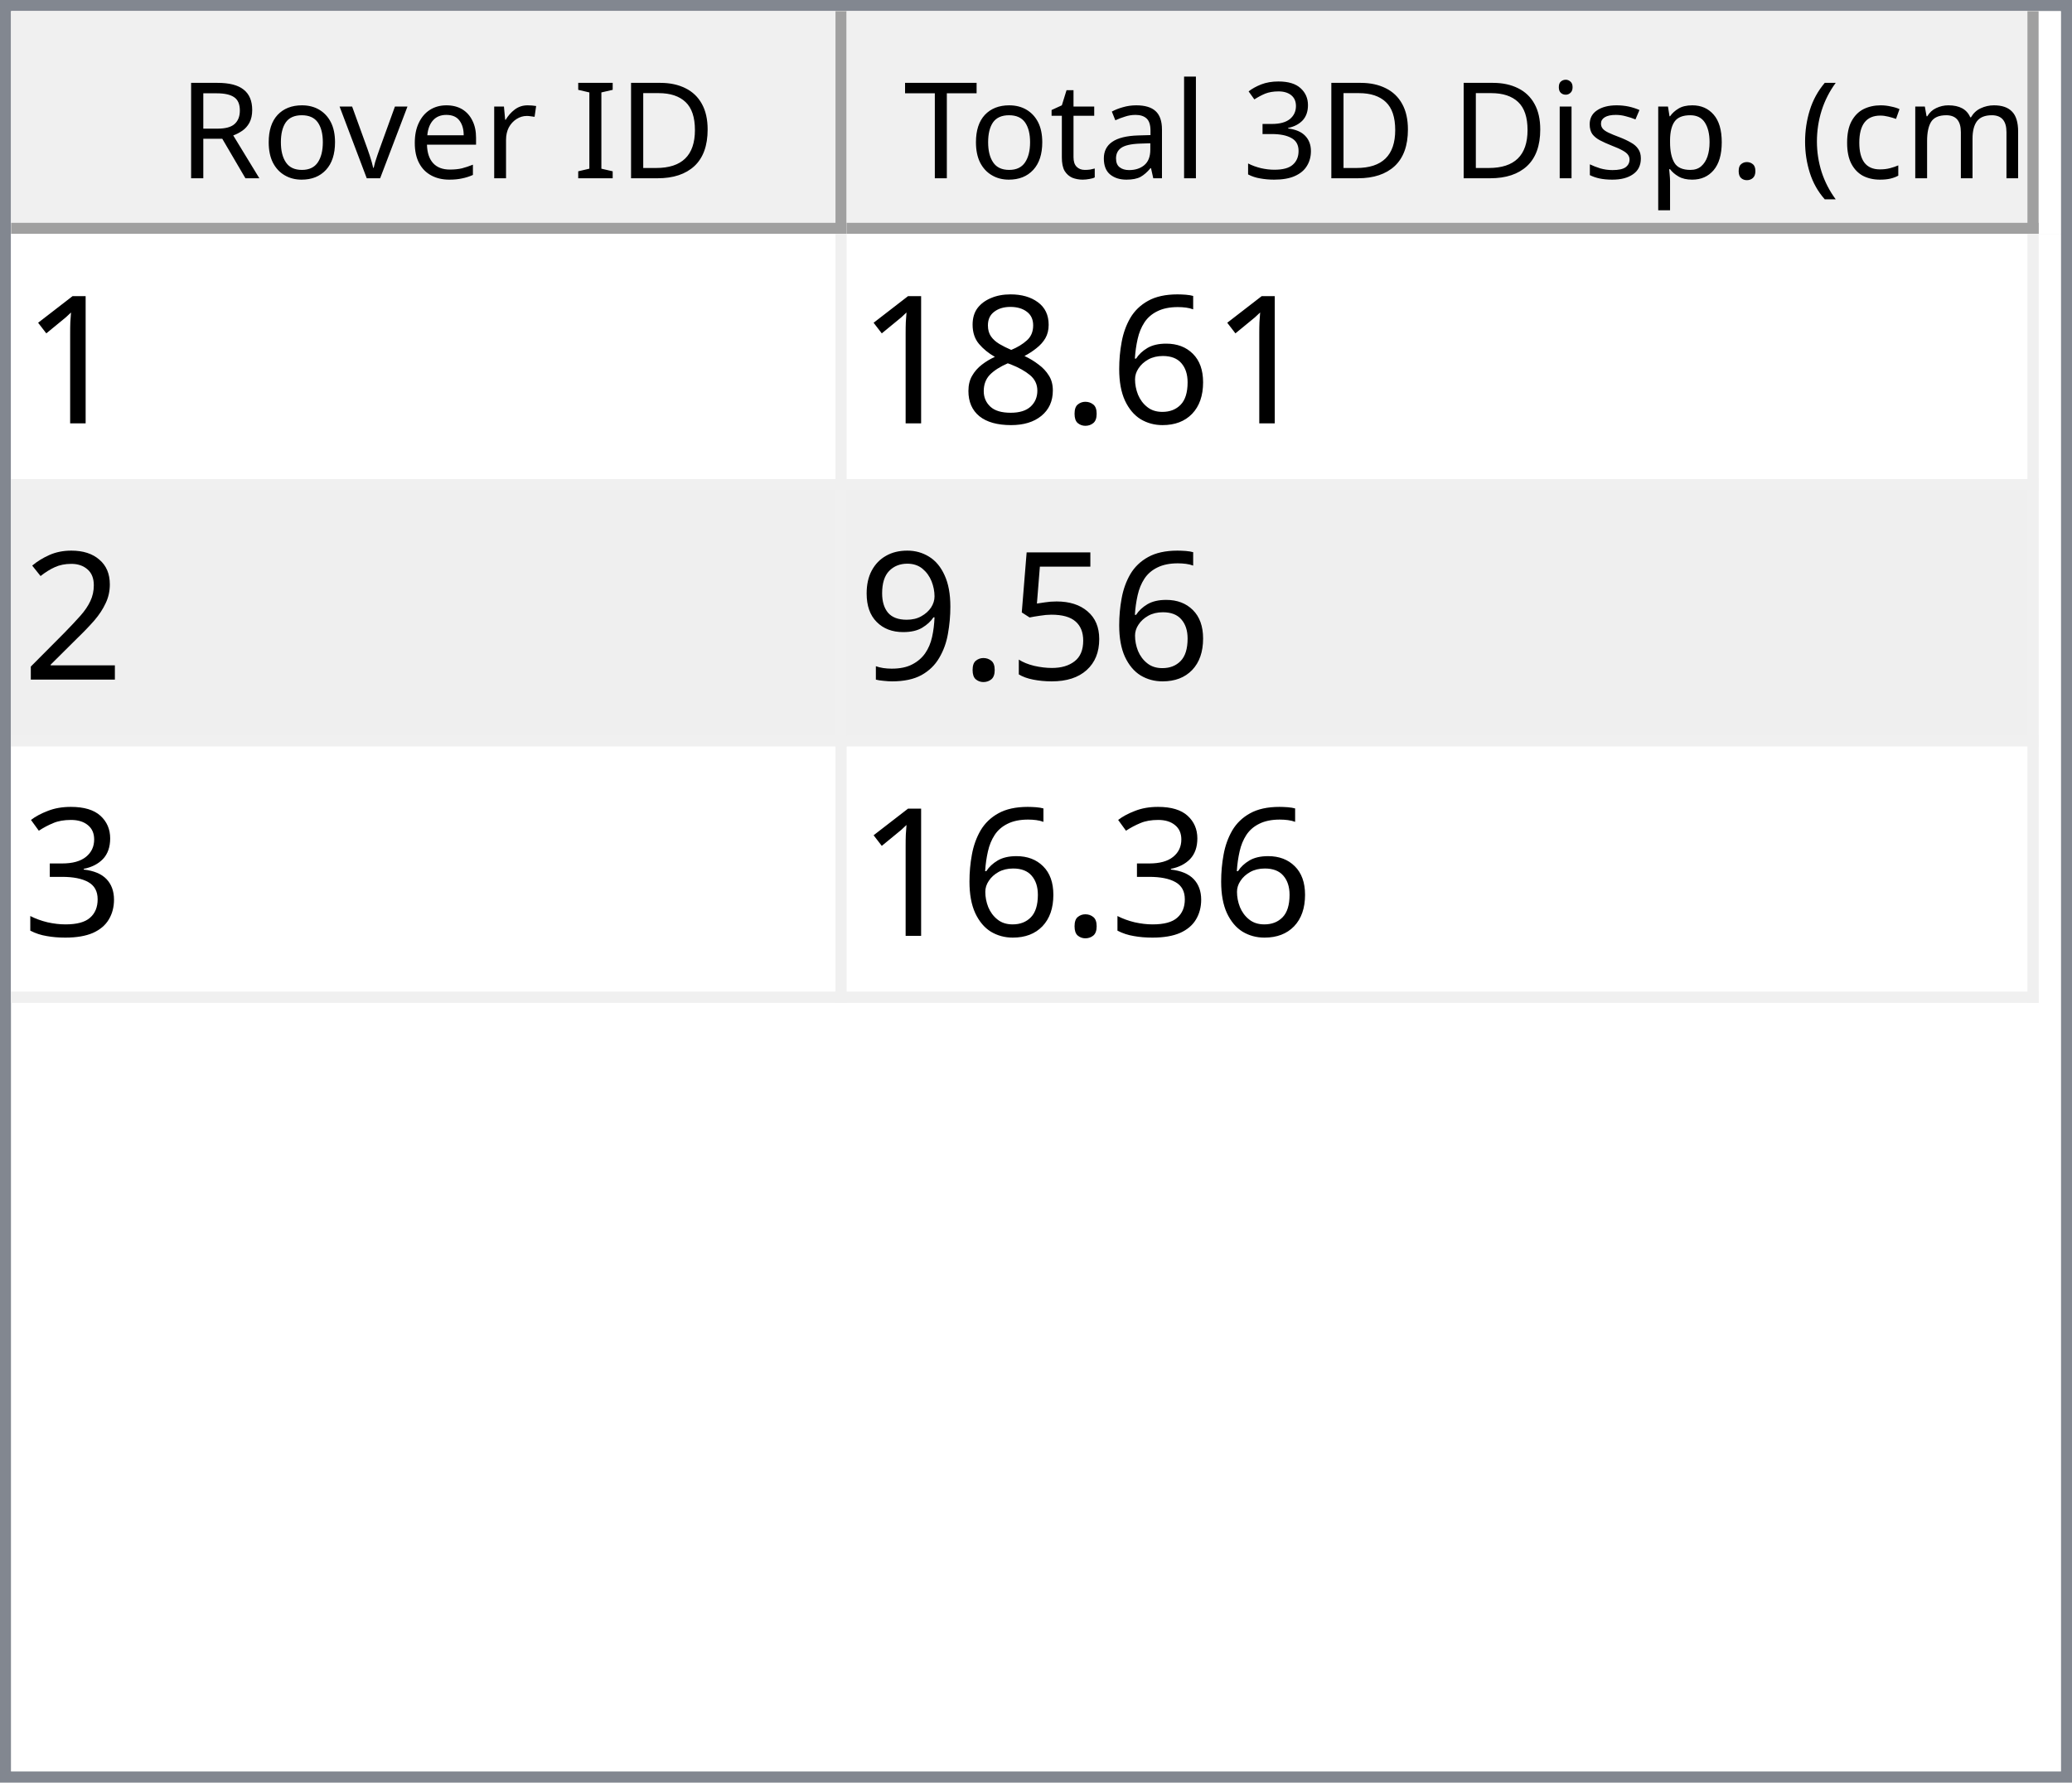
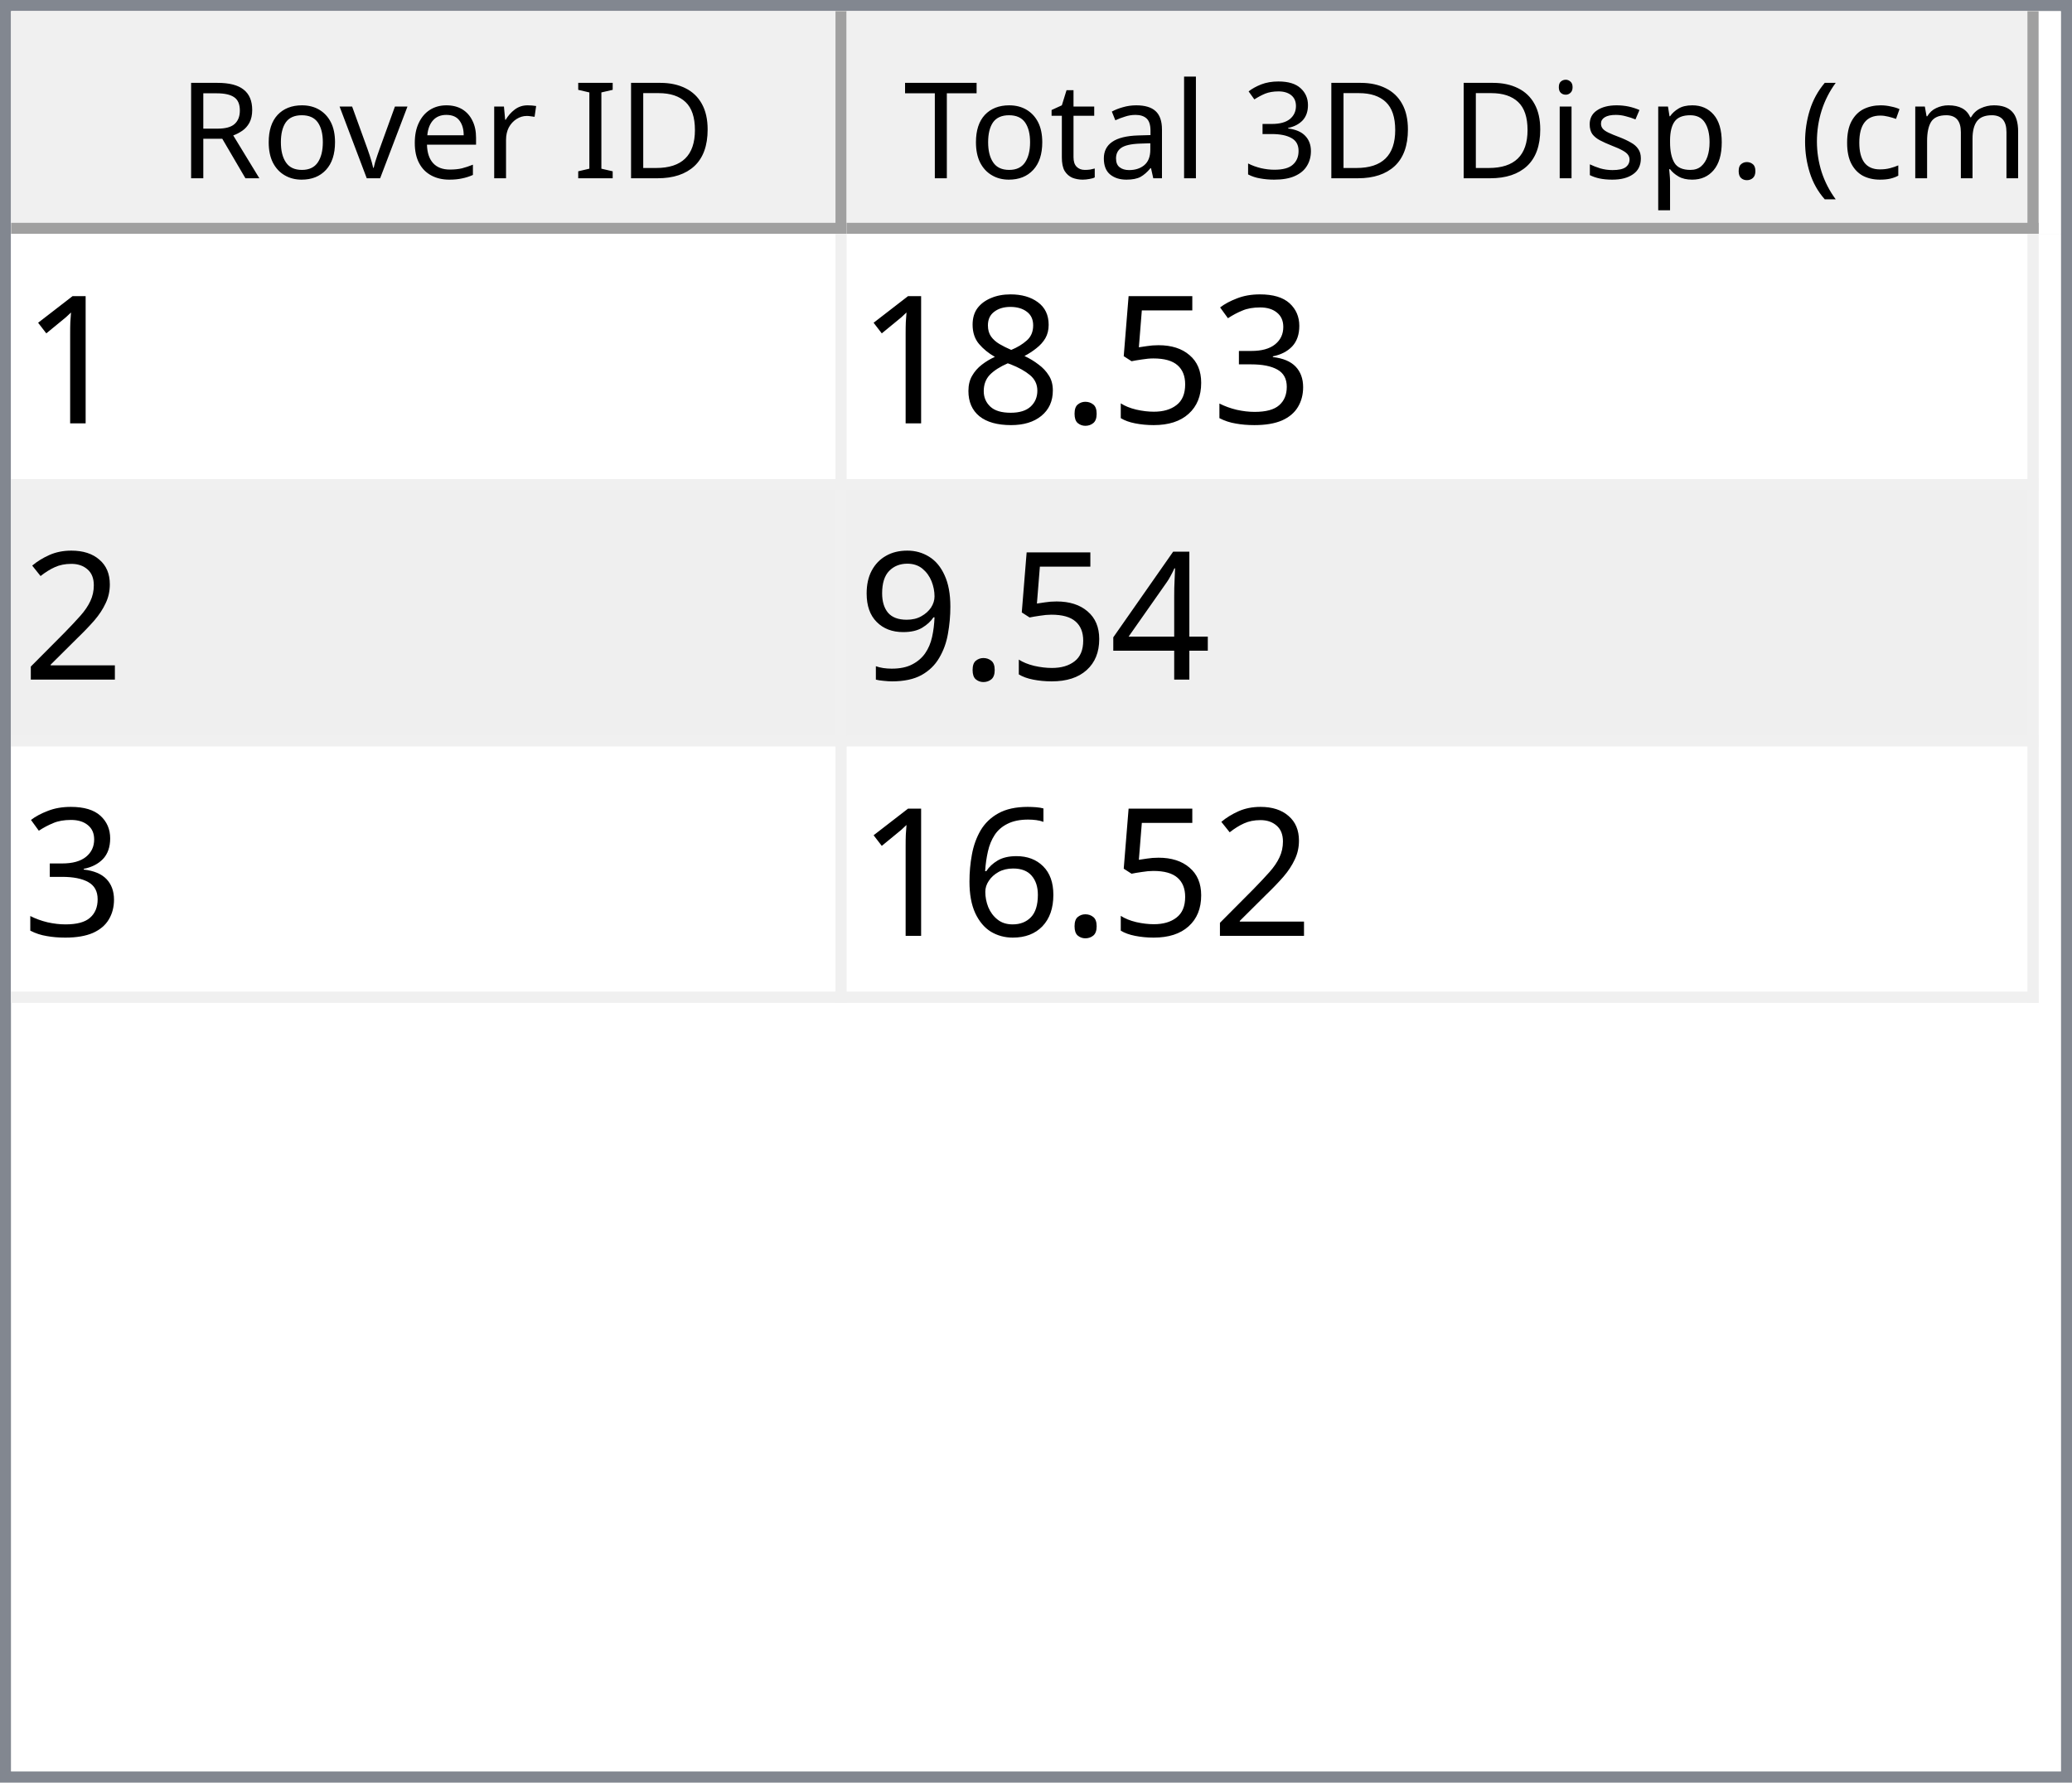
<svg xmlns="http://www.w3.org/2000/svg" style="fill-opacity:1; color-rendering:auto; color-interpolation:auto; text-rendering:auto; stroke:black; stroke-linecap:square; stroke-miterlimit:10; shape-rendering:auto; stroke-opacity:1; fill:black; stroke-dasharray:none; font-weight:normal; stroke-width:1; font-family:'Dialog'; font-style:normal; stroke-linejoin:miter; font-size:12px; stroke-dashoffset:0; image-rendering:auto;" width="186" height="160">
  <defs id="genericDefs" />
  <g>
    <defs id="defs1">
      <clipPath clipPathUnits="userSpaceOnUse" id="clipPath1">
        <path d="M0 0 L186 0 L186 160 L0 160 L0 0 Z" />
      </clipPath>
      <clipPath clipPathUnits="userSpaceOnUse" id="clipPath2">
        <path d="M0 0 L0 160 L186 160 L186 0 Z" />
      </clipPath>
      <clipPath clipPathUnits="userSpaceOnUse" id="clipPath3">
        <path d="M0 0 L0 20 L184 20 L184 0 Z" />
      </clipPath>
      <clipPath clipPathUnits="userSpaceOnUse" id="clipPath4">
        <path d="M0 0 L0 20 L75 20 L75 0 Z" />
      </clipPath>
      <clipPath clipPathUnits="userSpaceOnUse" id="clipPath5">
        <path d="M1 1 L1 19 L74 19 L74 1 Z" />
      </clipPath>
      <clipPath clipPathUnits="userSpaceOnUse" id="clipPath6">
        <path d="M0 0 L0 18 L73 18 L73 0 Z" />
      </clipPath>
      <clipPath clipPathUnits="userSpaceOnUse" id="clipPath7">
        <path d="M-0.5 -0.5 L-0.5 19.5 L74.5 19.5 L74.5 -0.5 Z" />
      </clipPath>
      <clipPath clipPathUnits="userSpaceOnUse" id="clipPath8">
        <path d="M0 0 L0 20 L107 20 L107 0 Z" />
      </clipPath>
      <clipPath clipPathUnits="userSpaceOnUse" id="clipPath9">
        <path d="M1 1 L1 19 L106 19 L106 1 Z" />
      </clipPath>
      <clipPath clipPathUnits="userSpaceOnUse" id="clipPath10">
        <path d="M0 0 L0 18 L105 18 L105 0 Z" />
      </clipPath>
      <clipPath clipPathUnits="userSpaceOnUse" id="clipPath11">
        <path d="M-0.5 -0.5 L-0.5 19.5 L106.5 19.5 L106.5 -0.5 Z" />
      </clipPath>
      <clipPath clipPathUnits="userSpaceOnUse" id="clipPath12">
        <path d="M0 0 L0 138 L184 138 L184 0 Z" />
      </clipPath>
      <clipPath clipPathUnits="userSpaceOnUse" id="clipPath13">
        <path d="M0 0 L0 69 L182 69 L182 0 Z" />
      </clipPath>
      <clipPath clipPathUnits="userSpaceOnUse" id="clipPath14">
        <path d="M-0.5 -0.5 L-0.5 68.5 L181.5 68.5 L181.5 -0.5 Z" />
      </clipPath>
      <clipPath clipPathUnits="userSpaceOnUse" id="clipPath15">
        <path d="M0 0 L0 22 L74 22 L74 0 Z" />
      </clipPath>
      <clipPath clipPathUnits="userSpaceOnUse" id="clipPath16">
        <path d="M0 0 L0 22 L106 22 L106 0 Z" />
      </clipPath>
      <font horiz-adv-x="64.551" id="font1">
        <font-face ascent="107.91" descent="25.098" units-per-em="100" style="font-style:normal; font-family:Segoe UI; font-weight:normal;" />
        <missing-glyph horiz-adv-x="64.551" d="M8.109 0 L8.109 68.266 L56.453 68.266 L56.453 0 L8.109 0 ZM15.328 7.234 L49.219 7.234 L49.219 61.031 L15.328 61.031 L15.328 7.234 Z" />
        <glyph unicode="D" horiz-adv-x="70.117" d="M9.188 0 L9.188 70.016 L28.516 70.016 Q65.531 70.016 65.531 35.891 Q65.531 19.672 55.25 9.836 Q44.969 0 27.734 0 L9.188 0 ZM17.391 62.594 L17.391 7.422 L27.828 7.422 Q41.609 7.422 49.273 14.797 Q56.938 22.172 56.938 35.688 Q56.938 62.594 28.328 62.594 L17.391 62.594 Z" />
        <glyph unicode="I" horiz-adv-x="26.611" d="M17.391 0 L9.188 0 L9.188 70.016 L17.391 70.016 L17.391 0 Z" />
        <glyph unicode=" " horiz-adv-x="27.393" d="" />
        <glyph unicode="r" horiz-adv-x="34.766" d="M34.188 41.891 Q32.078 43.5 28.125 43.5 Q23 43.5 19.555 38.672 Q16.109 33.844 16.109 25.484 L16.109 0 L8.109 0 L8.109 50 L16.109 50 L16.109 39.703 L16.312 39.703 Q18.016 44.969 21.531 47.922 Q25.047 50.875 29.391 50.875 Q32.516 50.875 34.188 50.203 L34.188 41.891 Z" />
        <glyph unicode="e" horiz-adv-x="52.295" d="M48.297 23 L12.984 23 Q13.188 14.656 17.484 10.109 Q21.781 5.562 29.297 5.562 Q37.75 5.562 44.828 11.141 L44.828 3.609 Q38.234 -1.172 27.391 -1.172 Q16.797 -1.172 10.742 5.641 Q4.688 12.453 4.688 24.812 Q4.688 36.469 11.305 43.82 Q17.922 51.172 27.734 51.172 Q37.547 51.172 42.922 44.828 Q48.297 38.484 48.297 27.203 L48.297 23 ZM40.094 29.781 Q40.047 36.719 36.75 40.578 Q33.453 44.438 27.594 44.438 Q21.922 44.438 17.969 40.383 Q14.016 36.328 13.094 29.781 L40.094 29.781 Z" />
        <glyph unicode="v" horiz-adv-x="47.9" d="M47.406 50 L27.484 0 L19.625 0 L0.688 50 L9.469 50 L22.172 13.672 Q23.578 9.672 23.922 6.688 L24.125 6.688 Q24.609 10.453 25.688 13.484 L38.969 50 L47.406 50 Z" />
        <glyph unicode="o" horiz-adv-x="58.594" d="M29 -1.172 Q17.922 -1.172 11.305 5.836 Q4.688 12.844 4.688 24.422 Q4.688 37.016 11.57 44.094 Q18.453 51.172 30.172 51.172 Q41.359 51.172 47.633 44.289 Q53.906 37.406 53.906 25.203 Q53.906 13.234 47.141 6.031 Q40.375 -1.172 29 -1.172 ZM29.594 44.438 Q21.875 44.438 17.383 39.188 Q12.891 33.938 12.891 24.703 Q12.891 15.828 17.43 10.695 Q21.969 5.562 29.594 5.562 Q37.359 5.562 41.531 10.594 Q45.703 15.625 45.703 24.906 Q45.703 34.281 41.531 39.359 Q37.359 44.438 29.594 44.438 Z" />
        <glyph unicode="R" horiz-adv-x="59.814" d="M59.375 0 L49.609 0 L37.891 19.625 Q36.281 22.359 34.766 24.289 Q33.25 26.219 31.664 27.438 Q30.078 28.656 28.25 29.219 Q26.422 29.781 24.125 29.781 L17.391 29.781 L17.391 0 L9.188 0 L9.188 70.016 L30.078 70.016 Q34.672 70.016 38.555 68.867 Q42.438 67.719 45.289 65.375 Q48.141 63.031 49.758 59.547 Q51.375 56.062 51.375 51.375 Q51.375 47.703 50.273 44.656 Q49.172 41.609 47.148 39.211 Q45.125 36.812 42.266 35.133 Q39.406 33.453 35.844 32.516 L35.844 32.328 Q37.594 31.547 38.891 30.547 Q40.188 29.547 41.359 28.18 Q42.531 26.812 43.68 25.078 Q44.828 23.344 46.234 21.047 L59.375 0 ZM17.391 62.594 L17.391 37.203 L28.516 37.203 Q31.594 37.203 34.203 38.133 Q36.812 39.062 38.719 40.797 Q40.625 42.531 41.703 45.047 Q42.781 47.562 42.781 50.688 Q42.781 56.297 39.141 59.445 Q35.5 62.594 28.609 62.594 L17.391 62.594 Z" />
        <glyph unicode=")" horiz-adv-x="30.176" d="M8.297 -15.922 L1.172 -15.922 Q16.406 2.344 16.406 26.812 Q16.406 51.469 1.078 70.016 L8.297 70.016 Q23.531 52.156 23.531 26.703 Q23.531 1.375 8.297 -15.922 Z" />
        <glyph unicode="m" horiz-adv-x="86.133" d="M79.109 0 L71.094 0 L71.094 28.719 Q71.094 37.016 68.531 40.727 Q65.969 44.438 59.906 44.438 Q54.781 44.438 51.195 39.75 Q47.609 35.062 47.609 28.516 L47.609 0 L39.594 0 L39.594 29.688 Q39.594 44.438 28.219 44.438 Q22.953 44.438 19.531 40.016 Q16.109 35.594 16.109 28.516 L16.109 0 L8.109 0 L8.109 50 L16.109 50 L16.109 42.094 L16.312 42.094 Q21.625 51.172 31.844 51.172 Q36.969 51.172 40.773 48.312 Q44.578 45.453 46 40.828 Q51.562 51.172 62.594 51.172 Q79.109 51.172 79.109 30.812 L79.109 0 Z" />
        <glyph unicode="c" horiz-adv-x="46.191" d="M42.188 2.297 Q36.422 -1.172 28.516 -1.172 Q17.828 -1.172 11.258 5.789 Q4.688 12.75 4.688 23.828 Q4.688 36.188 11.766 43.68 Q18.844 51.172 30.672 51.172 Q37.25 51.172 42.281 48.734 L42.281 40.531 Q36.719 44.438 30.375 44.438 Q22.703 44.438 17.797 38.945 Q12.891 33.453 12.891 24.516 Q12.891 15.719 17.508 10.641 Q22.125 5.562 29.891 5.562 Q36.422 5.562 42.188 9.906 L42.188 2.297 Z" />
        <glyph unicode="(" horiz-adv-x="30.176" d="M29.109 -15.922 L21.969 -15.922 Q6.844 1.375 6.844 26.703 Q6.844 52.156 21.969 70.016 L29.203 70.016 Q13.875 51.469 13.875 26.812 Q13.875 2.344 29.109 -15.922 Z" />
        <glyph unicode="." horiz-adv-x="21.68" d="M10.891 -1.078 Q8.641 -1.078 7.055 0.539 Q5.469 2.156 5.469 4.391 Q5.469 6.641 7.055 8.273 Q8.641 9.906 10.891 9.906 Q13.188 9.906 14.797 8.273 Q16.406 6.641 16.406 4.391 Q16.406 2.156 14.797 0.539 Q13.188 -1.078 10.891 -1.078 Z" />
        <glyph unicode="p" horiz-adv-x="58.789" d="M16.312 7.234 L16.109 7.234 L16.109 -23 L8.109 -23 L8.109 50 L16.109 50 L16.109 41.219 L16.312 41.219 Q22.219 51.172 33.594 51.172 Q43.266 51.172 48.688 44.461 Q54.109 37.75 54.109 26.469 Q54.109 13.922 48 6.375 Q41.891 -1.172 31.297 -1.172 Q21.578 -1.172 16.312 7.234 ZM16.109 27.391 L16.109 20.406 Q16.109 14.203 20.141 9.883 Q24.172 5.562 30.375 5.562 Q37.641 5.562 41.773 11.133 Q45.906 16.703 45.906 26.609 Q45.906 34.969 42.047 39.703 Q38.188 44.438 31.594 44.438 Q24.609 44.438 20.359 39.578 Q16.109 34.719 16.109 27.391 Z" />
        <glyph unicode="s" horiz-adv-x="42.432" d="M5.078 1.812 L5.078 10.406 Q11.625 5.562 19.484 5.562 Q30.031 5.562 30.031 12.594 Q30.031 14.594 29.125 15.992 Q28.219 17.391 26.68 18.461 Q25.141 19.531 23.07 20.383 Q21 21.234 18.609 22.172 Q15.281 23.484 12.766 24.828 Q10.25 26.172 8.57 27.859 Q6.891 29.547 6.031 31.695 Q5.172 33.844 5.172 36.719 Q5.172 40.234 6.789 42.945 Q8.406 45.656 11.086 47.484 Q13.766 49.312 17.211 50.242 Q20.656 51.172 24.312 51.172 Q30.812 51.172 35.938 48.922 L35.938 40.828 Q30.422 44.438 23.25 44.438 Q21 44.438 19.195 43.922 Q17.391 43.406 16.094 42.477 Q14.797 41.547 14.086 40.258 Q13.375 38.969 13.375 37.406 Q13.375 35.453 14.086 34.133 Q14.797 32.812 16.164 31.789 Q17.531 30.766 19.484 29.938 Q21.438 29.109 23.922 28.125 Q27.25 26.859 29.883 25.516 Q32.516 24.172 34.375 22.484 Q36.234 20.797 37.234 18.602 Q38.234 16.406 38.234 13.375 Q38.234 9.672 36.602 6.938 Q34.969 4.203 32.234 2.398 Q29.5 0.594 25.93 -0.289 Q22.359 -1.172 18.453 -1.172 Q10.75 -1.172 5.078 1.812 Z" />
        <glyph unicode="i" horiz-adv-x="24.219" d="M12.203 62.703 Q10.062 62.703 8.547 64.164 Q7.031 65.625 7.031 67.875 Q7.031 70.125 8.547 71.609 Q10.062 73.094 12.203 73.094 Q14.406 73.094 15.945 71.609 Q17.484 70.125 17.484 67.875 Q17.484 65.719 15.945 64.211 Q14.406 62.703 12.203 62.703 ZM16.109 0 L8.109 0 L8.109 50 L16.109 50 L16.109 0 Z" />
        <glyph unicode="3" horiz-adv-x="53.906" d="M46.531 19.828 Q46.531 15.094 44.75 11.211 Q42.969 7.328 39.719 4.57 Q36.469 1.812 31.93 0.297 Q27.391 -1.219 21.922 -1.219 Q11.922 -1.219 6 2.594 L6 11.188 Q13.094 5.609 22.219 5.609 Q25.875 5.609 28.828 6.539 Q31.781 7.469 33.906 9.227 Q36.031 10.984 37.18 13.477 Q38.328 15.969 38.328 19.094 Q38.328 32.812 18.797 32.812 L12.984 32.812 L12.984 39.594 L18.5 39.594 Q35.797 39.594 35.797 52.484 Q35.797 64.406 22.609 64.406 Q15.188 64.406 8.688 59.422 L8.688 67.188 Q15.375 71.188 24.609 71.188 Q29 71.188 32.57 69.969 Q36.141 68.75 38.68 66.555 Q41.219 64.359 42.609 61.281 Q44 58.203 44 54.5 Q44 40.672 30.031 36.719 L30.031 36.531 Q33.594 36.141 36.625 34.797 Q39.656 33.453 41.852 31.305 Q44.047 29.156 45.289 26.25 Q46.531 23.344 46.531 19.828 Z" />
        <glyph unicode="l" horiz-adv-x="24.219" d="M16.109 0 L8.109 0 L8.109 74.031 L16.109 74.031 L16.109 0 Z" />
        <glyph unicode="a" horiz-adv-x="50.879" d="M43.891 0 L35.891 0 L35.891 7.812 L35.688 7.812 Q30.469 -1.172 20.312 -1.172 Q12.844 -1.172 8.617 2.781 Q4.391 6.734 4.391 13.281 Q4.391 27.297 20.906 29.594 L35.891 31.688 Q35.891 44.438 25.594 44.438 Q16.547 44.438 9.281 38.281 L9.281 46.484 Q16.656 51.172 26.266 51.172 Q43.891 51.172 43.891 32.516 L43.891 0 ZM35.891 25.297 L23.828 23.641 Q18.266 22.859 15.43 20.875 Q12.594 18.891 12.594 13.875 Q12.594 10.203 15.211 7.883 Q17.828 5.562 22.172 5.562 Q28.125 5.562 32.008 9.742 Q35.891 13.922 35.891 20.312 L35.891 25.297 Z" />
        <glyph unicode="t" horiz-adv-x="33.887" d="M31.297 0.484 Q28.469 -1.078 23.828 -1.078 Q10.688 -1.078 10.688 13.578 L10.688 43.172 L2.094 43.172 L2.094 50 L10.688 50 L10.688 62.203 L18.703 64.797 L18.703 50 L31.297 50 L31.297 43.172 L18.703 43.172 L18.703 14.984 Q18.703 9.969 20.414 7.82 Q22.125 5.672 26.078 5.672 Q29.109 5.672 31.297 7.328 L31.297 0.484 Z" />
        <glyph unicode="T" horiz-adv-x="52.393" d="M50.594 62.594 L30.375 62.594 L30.375 0 L22.172 0 L22.172 62.594 L2 62.594 L2 70.016 L50.594 70.016 L50.594 62.594 Z" />
      </font>
      <font horiz-adv-x="75.0" id="font2">
        <font-face ascent="100.537" descent="21.973" units-per-em="100" style="font-style:normal; font-family:sans-serif; font-weight:normal;" />
        <missing-glyph horiz-adv-x="75.0" d="M12.5 0 L12.5 62.5 L62.5 62.5 L62.5 0 L12.5 0 ZM14.062 1.562 L60.938 1.562 L60.938 60.938 L14.062 60.938 L14.062 1.562 Z" />
        <glyph unicode="1" horiz-adv-x="55.615" d="M37.25 0 L28.469 0 L28.469 56 Q25.297 52.984 20.141 49.953 Q14.984 46.922 10.891 45.406 L10.891 53.906 Q18.266 57.375 23.781 62.305 Q29.297 67.234 31.594 71.875 L37.25 71.875 L37.25 0 Z" />
-         <glyph unicode="6" horiz-adv-x="55.615" d="M49.75 54.047 L41.016 53.375 Q39.844 58.547 37.703 60.891 Q34.125 64.656 28.906 64.656 Q24.703 64.656 21.531 62.312 Q17.391 59.281 14.992 53.469 Q12.594 47.656 12.5 36.922 Q15.672 41.75 20.266 44.094 Q24.859 46.438 29.891 46.438 Q38.672 46.438 44.852 39.969 Q51.031 33.5 51.031 23.25 Q51.031 16.5 48.125 10.719 Q45.219 4.938 40.141 1.859 Q35.062 -1.219 28.609 -1.219 Q17.625 -1.219 10.695 6.859 Q3.766 14.938 3.766 33.5 Q3.766 54.25 11.422 63.672 Q18.109 71.875 29.438 71.875 Q37.891 71.875 43.289 67.141 Q48.688 62.406 49.75 54.047 ZM13.875 23.188 Q13.875 18.656 15.797 14.508 Q17.719 10.359 21.188 8.18 Q24.656 6 28.469 6 Q34.031 6 38.039 10.492 Q42.047 14.984 42.047 22.703 Q42.047 30.125 38.086 34.398 Q34.125 38.672 28.125 38.672 Q22.172 38.672 18.023 34.398 Q13.875 30.125 13.875 23.188 Z" />
+         <glyph unicode="3" horiz-adv-x="55.615" d="M4.203 18.891 L12.984 20.062 Q14.5 12.594 18.141 9.297 Q21.781 6 27 6 Q33.203 6 37.477 10.297 Q41.75 14.594 41.75 20.953 Q41.75 27 37.797 30.93 Q33.844 34.859 27.734 34.859 Q25.25 34.859 21.531 33.891 L22.516 41.609 Q23.391 41.5 23.922 41.5 Q29.547 41.5 34.039 44.43 Q38.531 47.359 38.531 53.469 Q38.531 58.297 35.258 61.477 Q31.984 64.656 26.812 64.656 Q21.688 64.656 18.266 61.43 Q14.844 58.203 13.875 51.766 L5.078 53.328 Q6.688 62.156 12.398 67.016 Q18.109 71.875 26.609 71.875 Q32.469 71.875 37.398 69.359 Q42.328 66.844 44.945 62.5 Q47.562 58.156 47.562 53.266 Q47.562 48.641 45.07 44.828 Q42.578 41.016 37.703 38.766 Q44.047 37.312 47.562 32.695 Q51.078 28.078 51.078 21.141 Q51.078 11.766 44.242 5.25 Q37.406 -1.266 26.953 -1.266 Q17.531 -1.266 11.305 4.352 Q5.078 9.969 4.203 18.891 Z" />
+         <glyph unicode="5" horiz-adv-x="55.615" d="M4.156 18.75 L13.375 19.531 Q14.406 12.797 18.141 9.398 Q21.875 6 27.156 6 Q33.5 6 37.891 10.789 Q42.281 15.578 42.281 23.484 Q42.281 31 38.062 35.352 Q33.844 39.703 27 39.703 Q22.75 39.703 19.336 37.773 Q15.922 35.844 13.969 32.766 L5.719 33.844 L12.641 70.609 L48.25 70.609 L48.25 62.203 L19.672 62.203 L15.828 42.969 Q22.266 47.469 29.344 47.469 Q38.719 47.469 45.164 40.969 Q51.609 34.469 51.609 24.266 Q51.609 14.547 45.953 7.469 Q39.062 -1.219 27.156 -1.219 Q17.391 -1.219 11.211 4.25 Q5.031 9.719 4.156 18.75 Z" />
        <glyph unicode="." horiz-adv-x="27.783" d="M9.078 0 L9.078 10.016 L19.094 10.016 L19.094 0 L9.078 0 Z" />
        <glyph unicode="8" horiz-adv-x="55.615" d="M17.672 38.812 Q12.203 40.828 9.57 44.539 Q6.938 48.25 6.938 53.422 Q6.938 61.234 12.555 66.555 Q18.172 71.875 27.484 71.875 Q36.859 71.875 42.578 66.43 Q48.297 60.984 48.297 53.172 Q48.297 48.188 45.68 44.508 Q43.062 40.828 37.75 38.812 Q44.344 36.672 47.781 31.883 Q51.219 27.094 51.219 20.453 Q51.219 11.281 44.727 5.031 Q38.234 -1.219 27.641 -1.219 Q17.047 -1.219 10.547 5.055 Q4.047 11.328 4.047 20.703 Q4.047 27.688 7.594 32.398 Q11.141 37.109 17.672 38.812 ZM15.922 53.719 Q15.922 48.641 19.195 45.414 Q22.469 42.188 27.688 42.188 Q32.766 42.188 36.016 45.383 Q39.266 48.578 39.266 53.219 Q39.266 58.062 35.914 61.359 Q32.562 64.656 27.594 64.656 Q22.562 64.656 19.242 61.43 Q15.922 58.203 15.922 53.719 ZM13.094 20.656 Q13.094 16.891 14.875 13.375 Q16.656 9.859 20.172 7.93 Q23.688 6 27.734 6 Q34.031 6 38.133 10.055 Q42.234 14.109 42.234 20.359 Q42.234 26.703 38.016 30.859 Q33.797 35.016 27.438 35.016 Q21.234 35.016 17.164 30.914 Q13.094 26.812 13.094 20.656 Z" />
        <glyph unicode="2" horiz-adv-x="55.615" d="M50.344 8.453 L50.344 0 L3.031 0 Q2.938 3.172 4.047 6.109 Q5.859 10.938 9.836 15.625 Q13.812 20.312 21.344 26.469 Q33.016 36.031 37.117 41.625 Q41.219 47.219 41.219 52.203 Q41.219 57.422 37.477 61.008 Q33.734 64.594 27.734 64.594 Q21.391 64.594 17.578 60.789 Q13.766 56.984 13.719 50.25 L4.688 51.172 Q5.609 61.281 11.664 66.578 Q17.719 71.875 27.938 71.875 Q38.234 71.875 44.242 66.164 Q50.25 60.453 50.25 52 Q50.25 47.703 48.492 43.555 Q46.734 39.406 42.656 34.812 Q38.578 30.219 29.109 22.219 Q21.188 15.578 18.945 13.211 Q16.703 10.844 15.234 8.453 L50.344 8.453 Z" />
-         <glyph unicode="5" horiz-adv-x="55.615" d="M4.156 18.75 L13.375 19.531 Q14.406 12.797 18.141 9.398 Q21.875 6 27.156 6 Q33.5 6 37.891 10.789 Q42.281 15.578 42.281 23.484 Q42.281 31 38.062 35.352 Q33.844 39.703 27 39.703 Q22.75 39.703 19.336 37.773 Q15.922 35.844 13.969 32.766 L5.719 33.844 L12.641 70.609 L48.25 70.609 L48.25 62.203 L19.672 62.203 L15.828 42.969 Q22.266 47.469 29.344 47.469 Q38.719 47.469 45.164 40.969 Q51.609 34.469 51.609 24.266 Q51.609 14.547 45.953 7.469 Q39.062 -1.219 27.156 -1.219 Q17.391 -1.219 11.211 4.25 Q5.031 9.719 4.156 18.75 Z" />
+         <glyph unicode="4" horiz-adv-x="55.615" d="M32.328 0 L32.328 17.141 L1.266 17.141 L1.266 25.203 L33.938 71.578 L41.109 71.578 L41.109 25.203 L50.781 25.203 L50.781 17.141 L41.109 17.141 L41.109 0 L32.328 0 ZM32.328 25.203 L32.328 57.469 L9.906 25.203 L32.328 25.203 Z" />
        <glyph unicode="9" horiz-adv-x="55.615" d="M5.469 16.547 L13.922 17.328 Q14.984 11.375 18.016 8.688 Q21.047 6 25.781 6 Q29.828 6 32.883 7.859 Q35.938 9.719 37.891 12.82 Q39.844 15.922 41.164 21.195 Q42.484 26.469 42.484 31.938 Q42.484 32.516 42.438 33.688 Q39.797 29.5 35.234 26.883 Q30.672 24.266 25.344 24.266 Q16.453 24.266 10.305 30.711 Q4.156 37.156 4.156 47.703 Q4.156 58.594 10.578 65.234 Q17 71.875 26.656 71.875 Q33.641 71.875 39.43 68.117 Q45.219 64.359 48.219 57.398 Q51.219 50.438 51.219 37.25 Q51.219 23.531 48.242 15.406 Q45.266 7.281 39.383 3.031 Q33.5 -1.219 25.594 -1.219 Q17.188 -1.219 11.867 3.445 Q6.547 8.109 5.469 16.547 ZM41.453 48.141 Q41.453 55.719 37.43 60.156 Q33.406 64.594 27.734 64.594 Q21.875 64.594 17.531 59.812 Q13.188 55.031 13.188 47.406 Q13.188 40.578 17.312 36.305 Q21.438 32.031 27.484 32.031 Q33.594 32.031 37.523 36.305 Q41.453 40.578 41.453 48.141 Z" />
-         <glyph unicode="3" horiz-adv-x="55.615" d="M4.203 18.891 L12.984 20.062 Q14.5 12.594 18.141 9.297 Q21.781 6 27 6 Q33.203 6 37.477 10.297 Q41.75 14.594 41.75 20.953 Q41.75 27 37.797 30.93 Q33.844 34.859 27.734 34.859 Q25.25 34.859 21.531 33.891 L22.516 41.609 Q23.391 41.5 23.922 41.5 Q29.547 41.5 34.039 44.43 Q38.531 47.359 38.531 53.469 Q38.531 58.297 35.258 61.477 Q31.984 64.656 26.812 64.656 Q21.688 64.656 18.266 61.43 Q14.844 58.203 13.875 51.766 L5.078 53.328 Q6.688 62.156 12.398 67.016 Q18.109 71.875 26.609 71.875 Q32.469 71.875 37.398 69.359 Q42.328 66.844 44.945 62.5 Q47.562 58.156 47.562 53.266 Q47.562 48.641 45.07 44.828 Q42.578 41.016 37.703 38.766 Q44.047 37.312 47.562 32.695 Q51.078 28.078 51.078 21.141 Q51.078 11.766 44.242 5.25 Q37.406 -1.266 26.953 -1.266 Q17.531 -1.266 11.305 4.352 Q5.078 9.969 4.203 18.891 Z" />
+         <glyph unicode="6" horiz-adv-x="55.615" d="M49.75 54.047 L41.016 53.375 Q39.844 58.547 37.703 60.891 Q34.125 64.656 28.906 64.656 Q24.703 64.656 21.531 62.312 Q17.391 59.281 14.992 53.469 Q12.594 47.656 12.5 36.922 Q15.672 41.75 20.266 44.094 Q24.859 46.438 29.891 46.438 Q38.672 46.438 44.852 39.969 Q51.031 33.5 51.031 23.25 Q51.031 16.5 48.125 10.719 Q45.219 4.938 40.141 1.859 Q35.062 -1.219 28.609 -1.219 Q17.625 -1.219 10.695 6.859 Q3.766 14.938 3.766 33.5 Q3.766 54.25 11.422 63.672 Q18.109 71.875 29.438 71.875 Q37.891 71.875 43.289 67.141 Q48.688 62.406 49.75 54.047 ZM13.875 23.188 Q13.875 18.656 15.797 14.508 Q17.719 10.359 21.188 8.18 Q24.656 6 28.469 6 Q34.031 6 38.039 10.492 Q42.047 14.984 42.047 22.703 Q42.047 30.125 38.086 34.398 Q34.125 38.672 28.125 38.672 Q22.172 38.672 18.023 34.398 Q13.875 30.125 13.875 23.188 Z" />
      </font>
    </defs>
    <g style="fill:white; stroke:white;">
      <rect x="0" y="0" width="186" style="clip-path:url(#clipPath1); stroke:none;" height="160" />
    </g>
    <g style="fill:white; text-rendering:optimizeSpeed; color-rendering:optimizeSpeed; image-rendering:optimizeSpeed; shape-rendering:crispEdges; stroke:white; color-interpolation:sRGB;">
      <rect x="0" width="186" height="160" y="0" style="stroke:none;" />
      <path style="stroke:none;" d="M0 160 L186 160 L186 0 L0 0 Z" />
    </g>
    <g style="fill:rgb(240,240,240); font-family:'Segoe UI'; stroke:rgb(240,240,240);">
      <rect x="0" y="0" width="186" style="clip-path:url(#clipPath2); stroke:none;" height="160" />
    </g>
    <g style="fill:rgb(130,135,144); font-family:'Segoe UI'; stroke:rgb(130,135,144);">
      <path d="M0 0 L186 0 L186 160 L0 160 L0 0 ZM1 1 L185 1 L185 159 L1 159 L1 1 Z" style="fill-rule:evenodd; clip-path:url(#clipPath2); stroke:none;" />
    </g>
    <g style="fill:white; font-family:'Segoe UI'; stroke:white;" transform="translate(1,1)">
      <rect x="0" y="0" width="184" style="clip-path:url(#clipPath3); stroke:none;" height="20" />
    </g>
    <g style="fill:rgb(240,240,240); font-family:'Segoe UI'; stroke:rgb(240,240,240);" transform="translate(1,1)">
      <rect x="0" y="0" width="75" style="clip-path:url(#clipPath4); stroke:none;" height="20" />
    </g>
    <g style="font-family:'Segoe UI';" transform="translate(2,2)">
      <text x="14" xml:space="preserve" y="14" style="clip-path:url(#clipPath6); stroke:none;">Rover ID</text>
    </g>
    <g style="fill:rgb(160,160,160); font-family:'Segoe UI'; stroke:rgb(160,160,160); stroke-linejoin:bevel;" transform="translate(1.5,1.5)">
      <line x1="74" x2="74" y1="0" style="fill:none; clip-path:url(#clipPath7);" y2="19" />
    </g>
    <g style="fill:rgb(160,160,160); font-family:'Segoe UI'; stroke:rgb(160,160,160); stroke-linejoin:bevel;" transform="matrix(1,0,0,1,1,1) translate(0.5,0.5)">
      <line x1="0" x2="74" y1="19" style="fill:none; clip-path:url(#clipPath7);" y2="19" />
    </g>
    <g style="fill:rgb(240,240,240); font-family:'Segoe UI'; stroke:rgb(240,240,240);" transform="translate(76,1)">
      <rect x="0" y="0" width="107" style="clip-path:url(#clipPath8); stroke:none;" height="20" />
    </g>
    <g style="font-family:'Segoe UI';" transform="translate(77,2)">
      <text x="1" xml:space="preserve" y="14" style="clip-path:url(#clipPath10); stroke:none;"> Total 3D Disp. (cm)</text>
    </g>
    <g style="fill:rgb(160,160,160); font-family:'Segoe UI'; stroke:rgb(160,160,160); stroke-linejoin:bevel;" transform="translate(76.5,1.5)">
      <line x1="106" x2="106" y1="0" style="fill:none; clip-path:url(#clipPath11);" y2="19" />
    </g>
    <g style="fill:rgb(160,160,160); font-family:'Segoe UI'; stroke:rgb(160,160,160); stroke-linejoin:bevel;" transform="matrix(1,0,0,1,76,1) translate(0.5,0.5)">
      <line x1="0" x2="106" y1="19" style="fill:none; clip-path:url(#clipPath11);" y2="19" />
    </g>
    <g style="fill:white; font-family:'Segoe UI'; stroke:white;" transform="translate(1,21)">
      <rect x="0" y="0" width="184" style="clip-path:url(#clipPath12); stroke:none;" height="138" />
    </g>
    <g style="fill:rgb(240,240,240); font-size:16px; font-family:sans-serif; stroke:rgb(240,240,240);" transform="translate(1,21)">
      <rect x="0" y="0" width="182" style="clip-path:url(#clipPath13); stroke:none;" height="69" />
      <line transform="translate(0.5,0.5)" x1="0" x2="181" y1="22" style="clip-path:url(#clipPath14); fill:none; stroke-linejoin:bevel;" y2="22" />
    </g>
    <g transform="matrix(1,0,0,1,1,21) translate(0.5,0.5)" style="fill:rgb(240,240,240); font-size:16px; font-family:sans-serif; stroke:rgb(240,240,240); stroke-linejoin:bevel;">
      <line x1="0" x2="181" y1="45" style="fill:none; clip-path:url(#clipPath14);" y2="45" />
    </g>
    <g transform="matrix(1,0,0,1,1,21) translate(0.5,0.5)" style="fill:rgb(240,240,240); font-size:16px; font-family:sans-serif; stroke:rgb(240,240,240); stroke-linejoin:bevel;">
      <line x1="0" x2="181" y1="68" style="fill:none; clip-path:url(#clipPath14);" y2="68" />
    </g>
    <g transform="matrix(1,0,0,1,1,21) translate(0.5,0.5)" style="fill:rgb(240,240,240); font-size:16px; font-family:sans-serif; stroke:rgb(240,240,240); stroke-linejoin:bevel;">
      <line x1="74" x2="74" y1="0" style="fill:none; clip-path:url(#clipPath14);" y2="68" />
    </g>
    <g transform="matrix(1,0,0,1,1,21) translate(0.5,0.5)" style="fill:rgb(240,240,240); font-size:16px; font-family:sans-serif; stroke:rgb(240,240,240); stroke-linejoin:bevel;">
      <line x1="181" x2="181" y1="0" style="fill:none; clip-path:url(#clipPath14);" y2="68" />
    </g>
    <g style="fill:white; font-size:16px; font-family:sans-serif; stroke:white;" transform="matrix(1,0,0,1,1,21)">
      <rect x="0" y="0" width="74" style="clip-path:url(#clipPath15); stroke:none;" height="22" />
      <text x="1" y="17" style="fill:black; clip-path:url(#clipPath15); stroke:none;" xml:space="preserve">1</text>
    </g>
    <g style="fill:white; font-size:16px; font-family:sans-serif; stroke:white;" transform="matrix(1,0,0,1,1,21) translate(75,0)">
      <rect x="0" y="0" width="106" style="clip-path:url(#clipPath16); stroke:none;" height="22" />
-       <text x="1" y="17" style="fill:black; clip-path:url(#clipPath16); stroke:none;" xml:space="preserve">18.61</text>
+       <text x="1" y="17" style="fill:black; clip-path:url(#clipPath16); stroke:none;" xml:space="preserve">18.53</text>
    </g>
    <g style="fill:rgb(239,239,239); font-size:16px; font-family:sans-serif; stroke:rgb(239,239,239);" transform="matrix(1,0,0,1,1,21) translate(0,23)">
      <rect x="0" y="0" width="74" style="clip-path:url(#clipPath15); stroke:none;" height="22" />
      <text x="1" y="17" style="fill:black; clip-path:url(#clipPath15); stroke:none;" xml:space="preserve">2</text>
    </g>
    <g style="fill:rgb(239,239,239); font-size:16px; font-family:sans-serif; stroke:rgb(239,239,239);" transform="matrix(1,0,0,1,1,21) translate(75,23)">
      <rect x="0" y="0" width="106" style="clip-path:url(#clipPath16); stroke:none;" height="22" />
-       <text x="1" y="17" style="fill:black; clip-path:url(#clipPath16); stroke:none;" xml:space="preserve">9.56</text>
+       <text x="1" y="17" style="fill:black; clip-path:url(#clipPath16); stroke:none;" xml:space="preserve">9.54</text>
    </g>
    <g style="fill:white; font-size:16px; font-family:sans-serif; stroke:white;" transform="matrix(1,0,0,1,1,21) translate(0,46)">
      <rect x="0" y="0" width="74" style="clip-path:url(#clipPath15); stroke:none;" height="22" />
      <text x="1" y="17" style="fill:black; clip-path:url(#clipPath15); stroke:none;" xml:space="preserve">3</text>
    </g>
    <g style="fill:white; font-size:16px; font-family:sans-serif; stroke:white;" transform="matrix(1,0,0,1,1,21) translate(75,46)">
      <rect x="0" y="0" width="106" style="clip-path:url(#clipPath16); stroke:none;" height="22" />
-       <text x="1" y="17" style="fill:black; clip-path:url(#clipPath16); stroke:none;" xml:space="preserve">16.36</text>
+       <text x="1" y="17" style="fill:black; clip-path:url(#clipPath16); stroke:none;" xml:space="preserve">16.52</text>
    </g>
  </g>
</svg>
